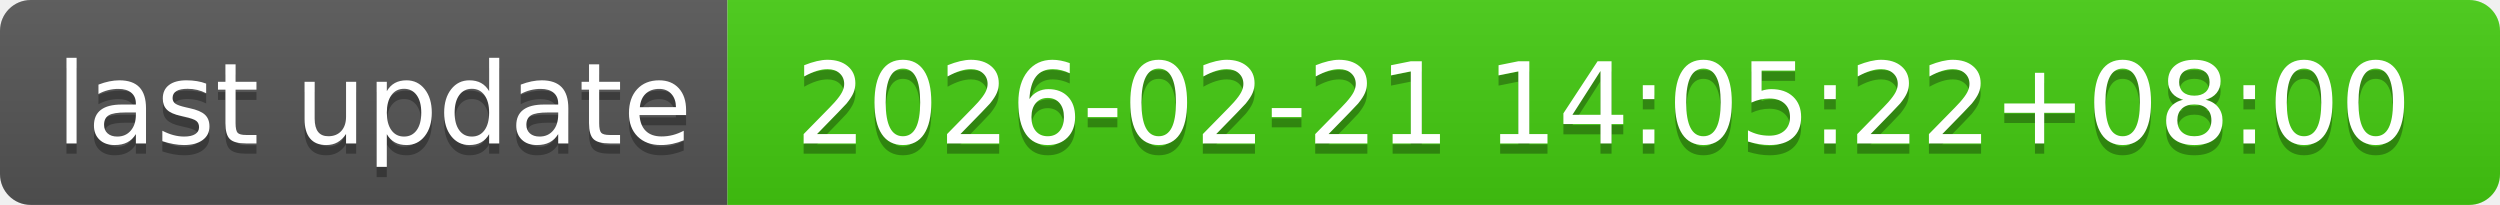
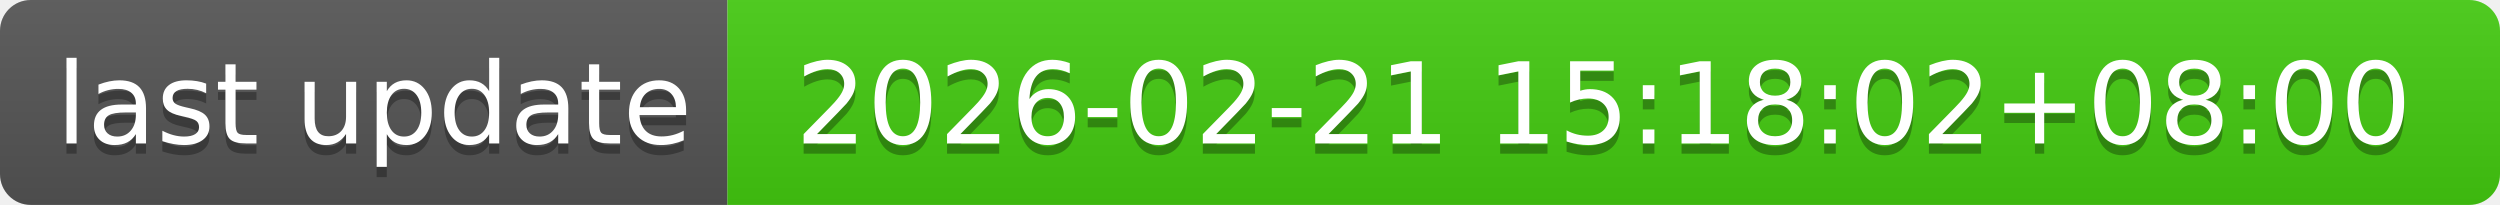
- <svg xmlns="http://www.w3.org/2000/svg" width="244" height="20" role="img" aria-label="last update: 2026-02-21 14:05:22+08:00">
+ <svg xmlns="http://www.w3.org/2000/svg" width="244" height="20" role="img" aria-label="last update: 2026-02-21 15:18:02+08:00">
  <linearGradient id="s" x2="0" y2="100%">
    <stop offset="0" stop-color="#bbb" stop-opacity=".1" />
    <stop offset="1" stop-opacity=".1" />
  </linearGradient>
  <clipPath id="r">
    <rect width="244" height="20" rx="3" fill="#fff" />
  </clipPath>
  <g clip-path="url(#r)">
    <rect width="71" height="20" fill="#555" />
    <rect x="71" width="173" height="20" fill="#4c1" />
    <rect width="244" height="20" fill="url(#s)" />
  </g>
  <g fill="#fff" text-anchor="middle" font-family="Verdana,Geneva,DejaVu Sans,sans-serif" text-rendering="geometricPrecision" font-size="110">
    <text aria-hidden="true" x="365" y="150" fill="#010101" fill-opacity=".3" transform="scale(.1)" textLength="610">last update</text>
    <text x="365" y="140" transform="scale(.1)" fill="#fff" textLength="610">last update</text>
-     <text aria-hidden="true" x="1565" y="150" fill="#010101" fill-opacity=".3" transform="scale(.1)" textLength="1630">2026-02-21 14:05:22+08:00</text>
-     <text x="1565" y="140" transform="scale(.1)" fill="#fff" textLength="1630">2026-02-21 14:05:22+08:00</text>
+     <text aria-hidden="true" x="1565" y="150" fill="#010101" fill-opacity=".3" transform="scale(.1)" textLength="1630">2026-02-21 15:18:02+08:00</text>
+     <text x="1565" y="140" transform="scale(.1)" fill="#fff" textLength="1630">2026-02-21 15:18:02+08:00</text>
  </g>
</svg>
